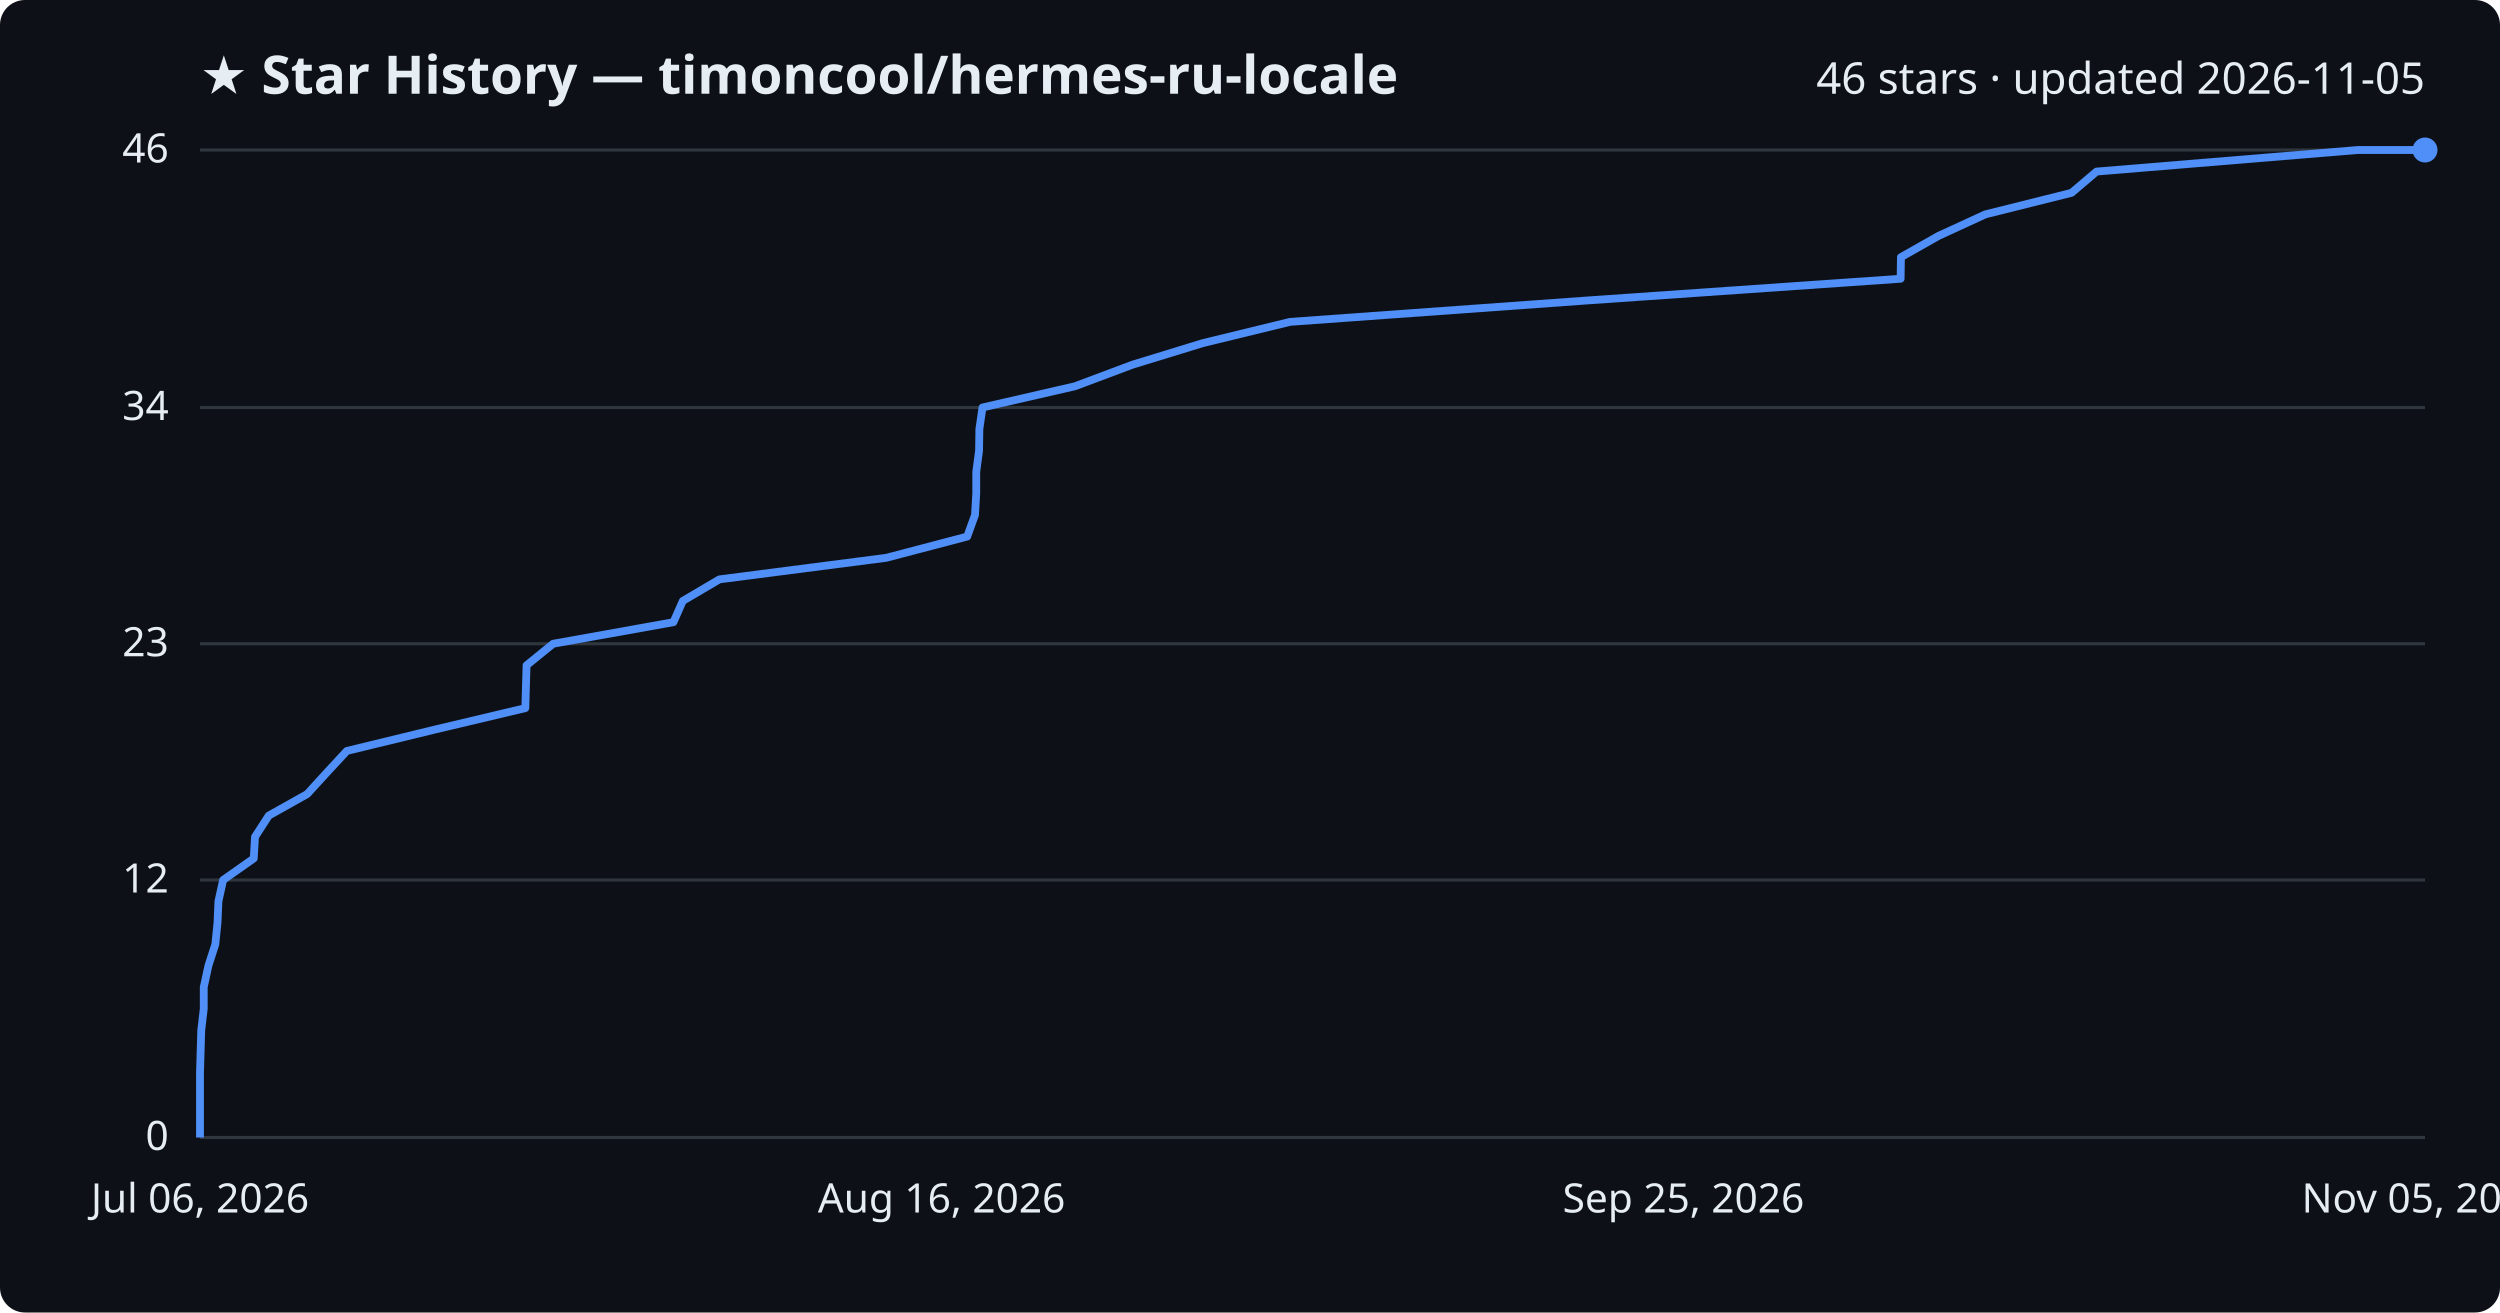
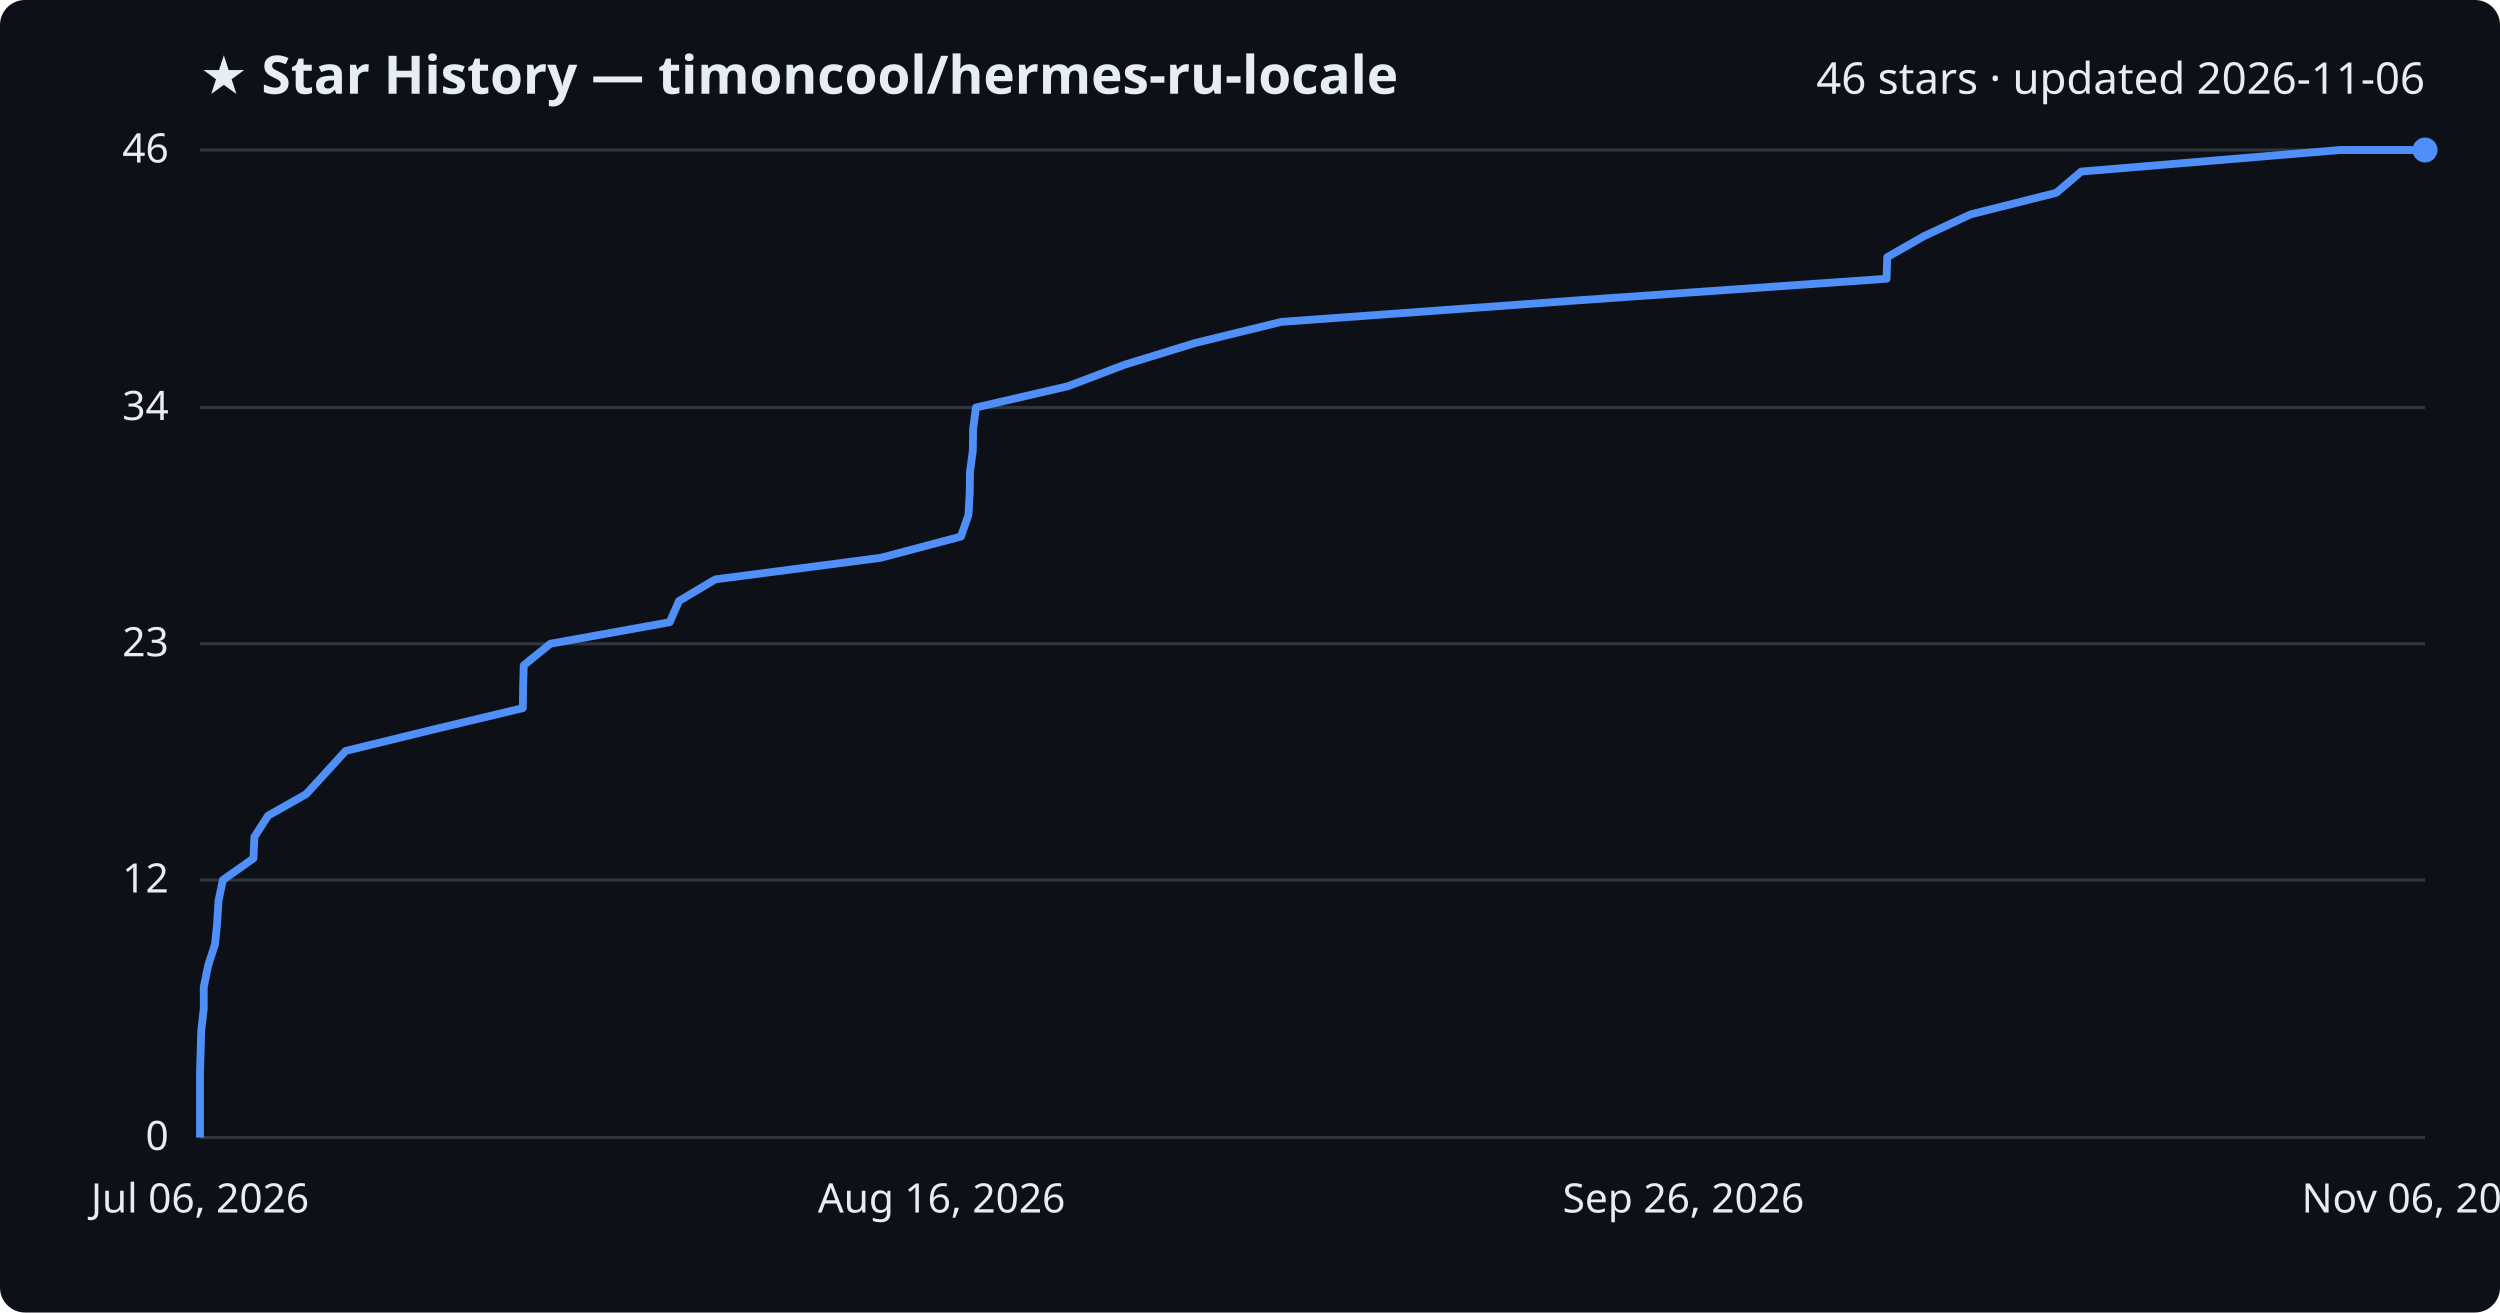
<svg xmlns="http://www.w3.org/2000/svg" viewBox="0 0 800 420" font-family="Segoe UI, sans-serif">
  <rect width="800" height="420" fill="#0d1117" rx="8" />
  <text x="64" y="30" fill="#e6edf3" font-size="17" font-weight="700">★ Star History — timoncool/hermes-ru-locale</text>
-   <text x="776" y="30" fill="#e6edf3" font-size="14" text-anchor="end">46 stars · updated 2026-11-05</text>
+   <text x="776" y="30" fill="#e6edf3" font-size="14" text-anchor="end">46 stars · updated 2026-11-06</text>
  <line x1="64" y1="364.0" x2="776" y2="364.0" stroke="#30363d" stroke-width="1" />
  <text x="54" y="368.0" fill="#e6edf3" font-size="13" text-anchor="end">0</text>
  <line x1="64" y1="281.6" x2="776" y2="281.6" stroke="#30363d" stroke-width="1" />
  <text x="54" y="285.6" fill="#e6edf3" font-size="13" text-anchor="end">12</text>
  <line x1="64" y1="206.0" x2="776" y2="206.0" stroke="#30363d" stroke-width="1" />
  <text x="54" y="210.0" fill="#e6edf3" font-size="13" text-anchor="end">23</text>
  <line x1="64" y1="130.4" x2="776" y2="130.4" stroke="#30363d" stroke-width="1" />
  <text x="54" y="134.4" fill="#e6edf3" font-size="13" text-anchor="end">34</text>
  <line x1="64" y1="48.0" x2="776" y2="48.0" stroke="#30363d" stroke-width="1" />
  <text x="54" y="52.0" fill="#e6edf3" font-size="13" text-anchor="end">46</text>
-   <path d="M64.0,364.0 L64.0,357.1 L64.0,350.3 L64.0,343.4 L64.2,336.5 L64.4,329.7 L65.2,322.8 L65.2,315.9 L66.7,309.0 L68.9,302.2 L69.6,295.3 L69.9,288.4 L71.4,281.6 L81.2,274.7 L81.6,267.8 L86.0,261.0 L98.3,254.1 L104.6,247.2 L111.0,240.3 L139.0,233.5 L168.1,226.6 L168.3,219.7 L168.5,212.9 L177.0,206.0 L215.5,199.1 L218.5,192.3 L230.2,185.4 L283.6,178.5 L309.5,171.7 L312.0,164.8 L312.4,157.9 L312.4,151.0 L313.3,144.2 L313.4,137.3 L314.4,130.4 L344.0,123.6 L362.4,116.7 L384.9,109.8 L412.8,103.0 L508.6,96.1 L608.2,89.2 L608.3,82.3 L620.3,75.5 L635.3,68.6 L662.9,61.7 L670.9,54.9 L754.5,48.0 L776.0,48.0" fill="none" stroke="#4f8ff7" stroke-width="2.5" stroke-linejoin="round" />
+   <path d="M64.0,364.0 L64.0,357.1 L64.0,350.3 L64.0,343.4 L64.2,336.5 L64.4,329.7 L65.2,322.8 L65.2,315.9 L66.6,309.0 L68.8,302.2 L69.5,295.3 L69.9,288.4 L71.3,281.6 L81.1,274.7 L81.4,267.8 L85.8,261.0 L98.0,254.1 L104.3,247.2 L110.6,240.3 L138.4,233.5 L167.3,226.6 L167.4,219.7 L167.6,212.9 L176.1,206.0 L214.3,199.1 L217.3,192.3 L228.9,185.4 L281.8,178.5 L307.5,171.7 L309.9,164.8 L310.3,157.9 L310.4,151.0 L311.3,144.2 L311.4,137.3 L312.3,130.4 L341.7,123.6 L359.9,116.7 L382.3,109.8 L410.0,103.0 L505.0,96.1 L603.7,89.2 L603.9,82.3 L615.8,75.5 L630.6,68.6 L658.0,61.7 L666.0,54.9 L748.8,48.0 L776.0,48.0" fill="none" stroke="#4f8ff7" stroke-width="2.5" stroke-linejoin="round" />
  <circle cx="776.0" cy="48.0" r="4" fill="#4f8ff7" />
  <text x="64.0" y="388" fill="#e6edf3" font-size="13" text-anchor="middle">Jul 06, 2026</text>
  <text x="301.3" y="388" fill="#e6edf3" font-size="13" text-anchor="middle">Aug 16, 2026</text>
-   <text x="538.7" y="388" fill="#e6edf3" font-size="13" text-anchor="middle">Sep 25, 2026</text>
-   <text x="776.0" y="388" fill="#e6edf3" font-size="13" text-anchor="middle">Nov 05, 2026</text>
+   <text x="538.7" y="388" fill="#e6edf3" font-size="13" text-anchor="middle">Sep 26, 2026</text>
+   <text x="776.0" y="388" fill="#e6edf3" font-size="13" text-anchor="middle">Nov 06, 2026</text>
</svg>
